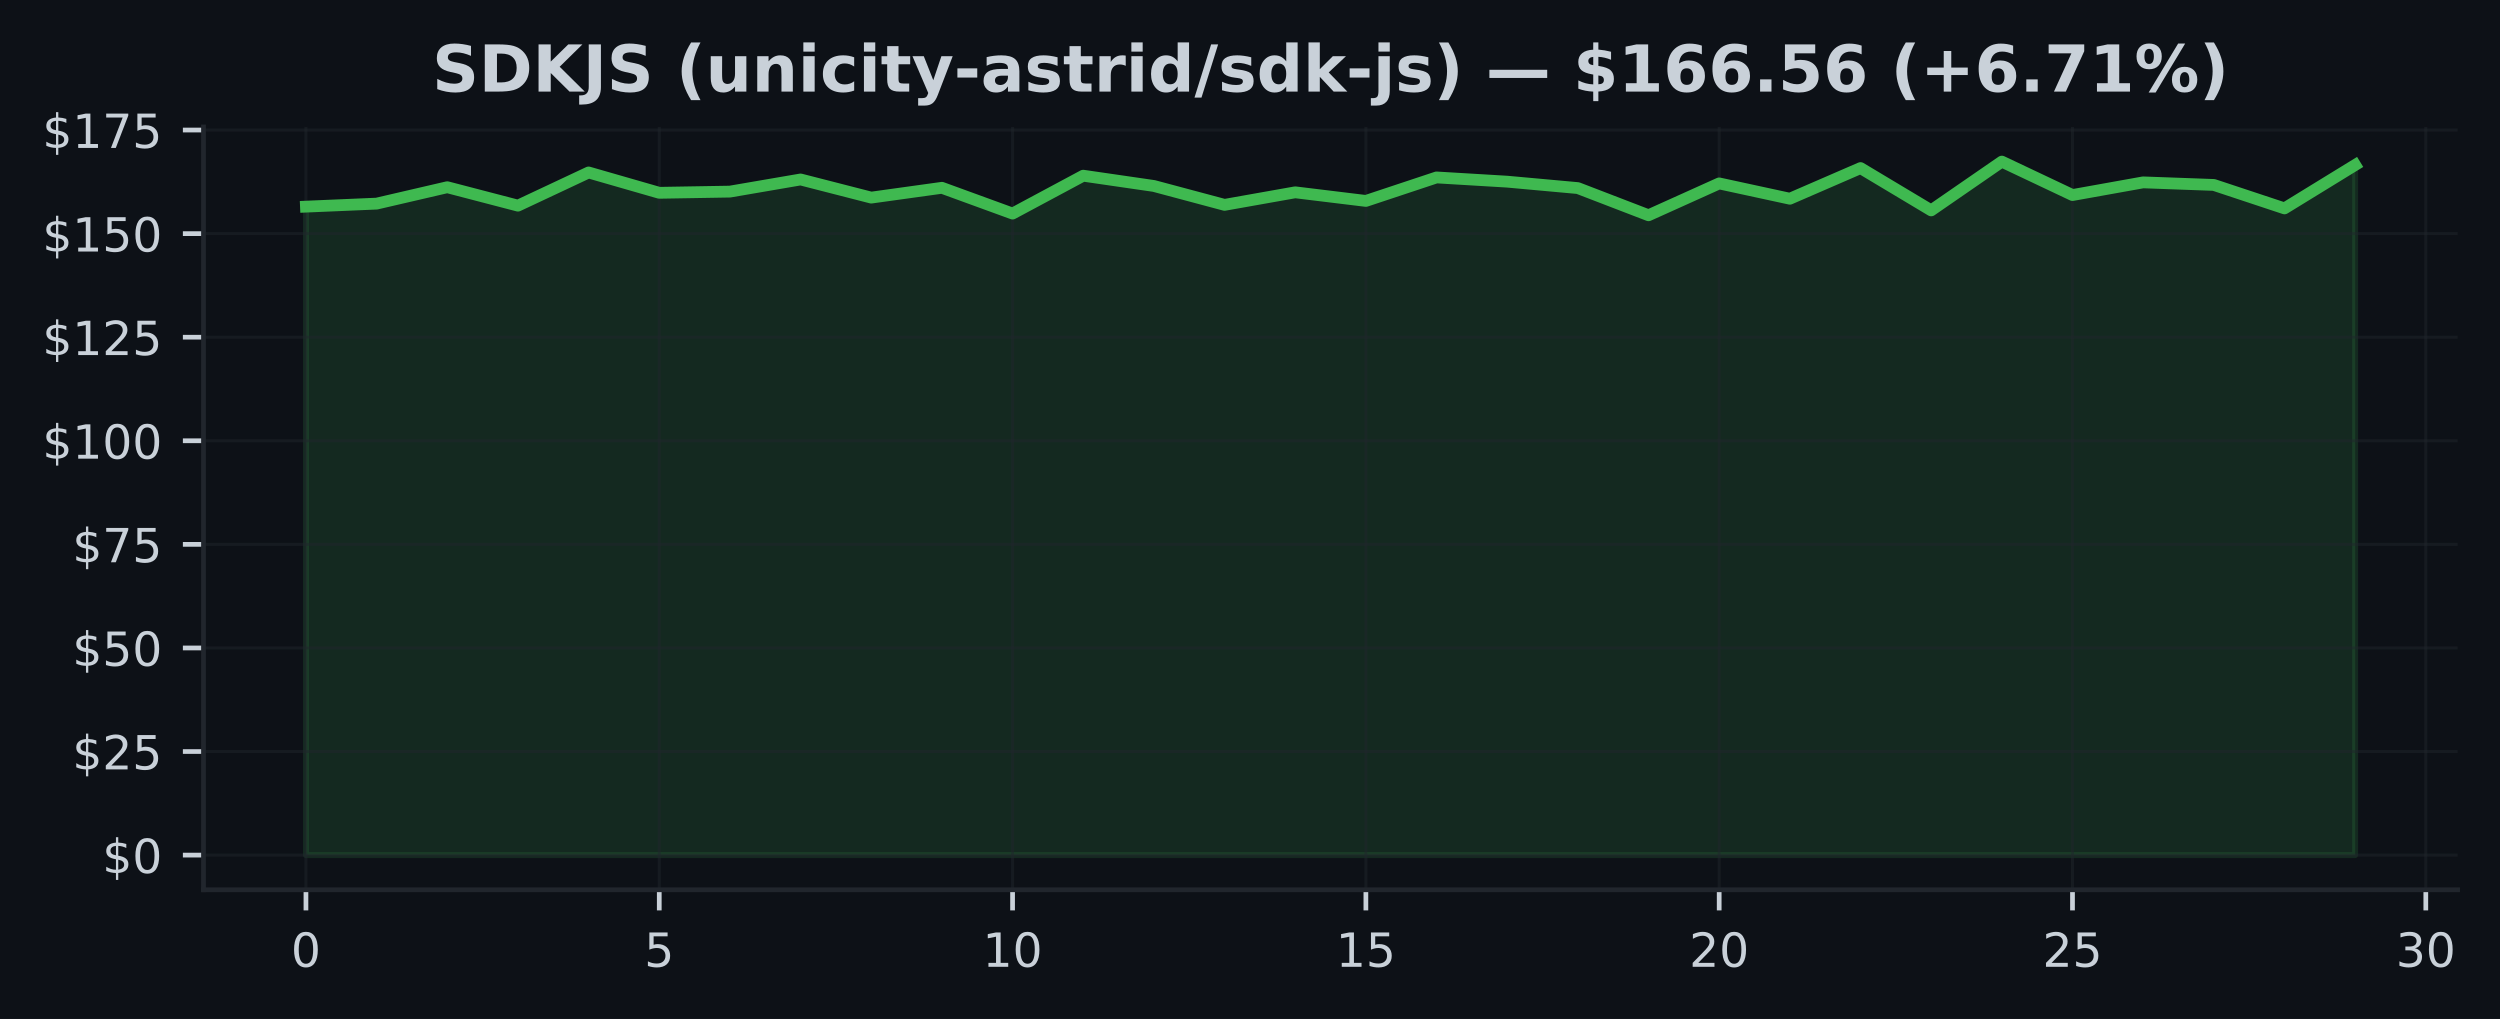
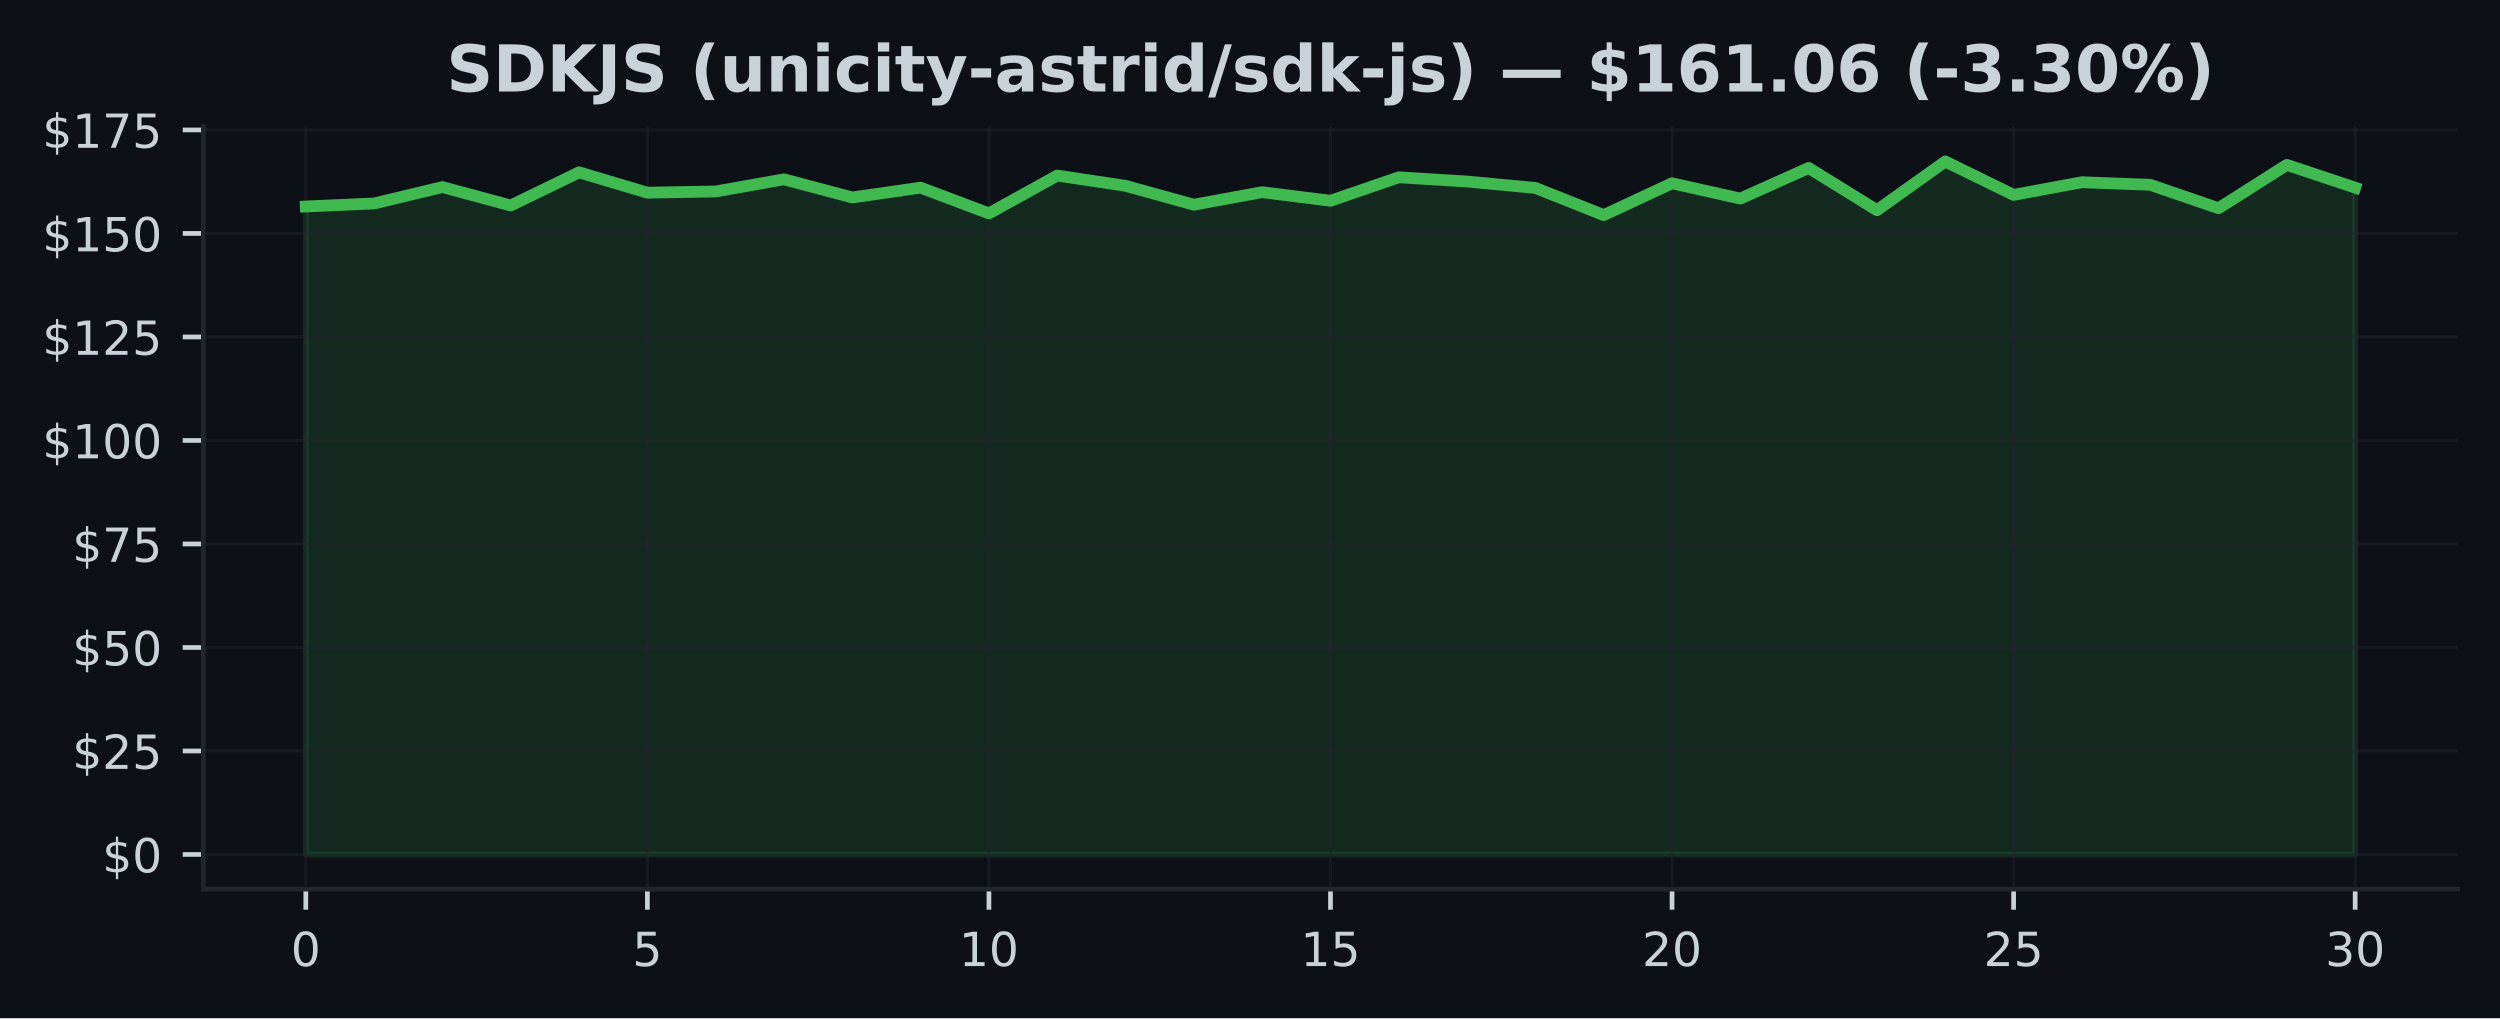
- <svg xmlns="http://www.w3.org/2000/svg" xmlns:xlink="http://www.w3.org/1999/xlink" width="424.593pt" height="173.061pt" viewBox="0 0 424.593 173.061" version="1.1">
+ <svg xmlns="http://www.w3.org/2000/svg" xmlns:xlink="http://www.w3.org/1999/xlink" width="424.91pt" height="173.061pt" viewBox="0 0 424.91 173.061" version="1.1">
  <defs>
    <style type="text/css">*{stroke-linejoin: round; stroke-linecap: butt}</style>
  </defs>
  <g id="figure_1">
    <g id="patch_1">
-       <path d="M 0 173.061  L 424.593 173.061  L 424.593 0  L 0 0  z " style="fill: #0d1117" />
+       <path d="M 0 173.061  L 424.91 173.061  L 424.91 0  L 0 0  z " style="fill: #0d1117" />
    </g>
    <g id="axes_1">
      <g id="patch_2">
-         <path d="M 34.56 151.118  L 417.393 151.118  L 417.393 21.558  L 34.56 21.558  z " style="fill: #0d1117" />
+         <path d="M 34.56 151.118  L 417.71 151.118  L 417.71 21.558  L 34.56 21.558  z " style="fill: #0d1117" />
      </g>
      <g id="FillBetweenPolyCollection_1">
        <defs>
-           <path id="mbd78f3fbee" d="M 51.961 -27.832  L 51.961 -137.964  L 63.963 -138.478  L 75.964 -141.265  L 87.965 -138.133  L 99.966 -143.77  L 111.967 -140.315  L 123.968 -140.519  L 135.969 -142.581  L 147.97 -139.498  L 159.971 -141.166  L 171.972 -136.789  L 183.973 -143.221  L 195.974 -141.476  L 207.975 -138.267  L 219.976 -140.399  L 231.977 -138.935  L 243.978 -142.925  L 255.979 -142.208  L 267.98 -141.117  L 279.981 -136.501  L 291.982 -141.912  L 303.983 -139.308  L 315.984 -144.516  L 327.985 -137.331  L 339.986 -145.613  L 351.987 -139.935  L 363.988 -142.088  L 375.989 -141.652  L 387.99 -137.669  L 399.991 -145.036  L 399.991 -27.832  L 399.991 -27.832  L 387.99 -27.832  L 375.989 -27.832  L 363.988 -27.832  L 351.987 -27.832  L 339.986 -27.832  L 327.985 -27.832  L 315.984 -27.832  L 303.983 -27.832  L 291.982 -27.832  L 279.981 -27.832  L 267.98 -27.832  L 255.979 -27.832  L 243.978 -27.832  L 231.977 -27.832  L 219.976 -27.832  L 207.975 -27.832  L 195.974 -27.832  L 183.973 -27.832  L 171.972 -27.832  L 159.971 -27.832  L 147.97 -27.832  L 135.969 -27.832  L 123.968 -27.832  L 111.967 -27.832  L 99.966 -27.832  L 87.965 -27.832  L 75.964 -27.832  L 63.963 -27.832  L 51.961 -27.832  z " style="stroke: #3fb950; stroke-opacity: 0.15" />
+           <path id="md748c2c133" d="M 51.976 -27.832  L 51.976 -137.964  L 63.587 -138.478  L 75.197 -141.265  L 86.808 -138.133  L 98.418 -143.77  L 110.029 -140.315  L 121.64 -140.519  L 133.25 -142.581  L 144.861 -139.498  L 156.471 -141.166  L 168.082 -136.789  L 179.693 -143.221  L 191.303 -141.476  L 202.914 -138.267  L 214.524 -140.399  L 226.135 -138.935  L 237.746 -142.925  L 249.356 -142.208  L 260.967 -141.117  L 272.577 -136.501  L 284.188 -141.912  L 295.799 -139.308  L 307.409 -144.516  L 319.02 -137.331  L 330.63 -145.613  L 342.241 -139.935  L 353.852 -142.088  L 365.462 -141.652  L 377.073 -137.669  L 388.683 -145.036  L 400.294 -141.166  L 400.294 -27.832  L 400.294 -27.832  L 388.683 -27.832  L 377.073 -27.832  L 365.462 -27.832  L 353.852 -27.832  L 342.241 -27.832  L 330.63 -27.832  L 319.02 -27.832  L 307.409 -27.832  L 295.799 -27.832  L 284.188 -27.832  L 272.577 -27.832  L 260.967 -27.832  L 249.356 -27.832  L 237.746 -27.832  L 226.135 -27.832  L 214.524 -27.832  L 202.914 -27.832  L 191.303 -27.832  L 179.693 -27.832  L 168.082 -27.832  L 156.471 -27.832  L 144.861 -27.832  L 133.25 -27.832  L 121.64 -27.832  L 110.029 -27.832  L 98.418 -27.832  L 86.808 -27.832  L 75.197 -27.832  L 63.587 -27.832  L 51.976 -27.832  z " style="stroke: #3fb950; stroke-opacity: 0.15" />
        </defs>
-         <g clip-path="url(#pd9070c709d)">
-           <use xlink:href="#mbd78f3fbee" x="0" y="173.061" style="fill: #3fb950; fill-opacity: 0.15; stroke: #3fb950; stroke-opacity: 0.15" />
+         <g clip-path="url(#p49455a8727)">
+           <use xlink:href="#md748c2c133" x="0" y="173.061" style="fill: #3fb950; fill-opacity: 0.15; stroke: #3fb950; stroke-opacity: 0.15" />
        </g>
      </g>
      <g id="matplotlib.axis_1">
        <g id="xtick_1">
          <g id="line2d_1">
-             <path d="M 51.961 151.118  L 51.961 21.558  " clip-path="url(#pd9070c709d)" style="fill: none; stroke: #21262d; stroke-opacity: 0.5; stroke-width: 0.5; stroke-linecap: square" />
+             <path d="M 51.976 151.118  L 51.976 21.558  " clip-path="url(#p49455a8727)" style="fill: none; stroke: #21262d; stroke-opacity: 0.5; stroke-width: 0.5; stroke-linecap: square" />
          </g>
          <g id="line2d_2">
            <defs>
-               <path id="ma0543afe5e" d="M 0 0  L 0 3.5  " style="stroke: #c9d1d9; stroke-width: 0.8" />
+               <path id="m99a428cf45" d="M 0 0  L 0 3.5  " style="stroke: #c9d1d9; stroke-width: 0.8" />
            </defs>
            <g>
-               <use xlink:href="#ma0543afe5e" x="51.961" y="151.118" style="fill: #c9d1d9; stroke: #c9d1d9; stroke-width: 0.8" />
+               <use xlink:href="#m99a428cf45" x="51.976" y="151.118" style="fill: #c9d1d9; stroke: #c9d1d9; stroke-width: 0.8" />
            </g>
          </g>
          <g id="text_1">
-             <g style="fill: #c9d1d9" transform="translate(49.41649 164.197) scale(0.08 -0.08)">
+             <g style="fill: #c9d1d9" transform="translate(49.43091 164.197) scale(0.08 -0.08)">
              <defs>
                <path id="DejaVuSans-30" d="M 2034 4250  Q 1547 4250 1301 3770  Q 1056 3291 1056 2328  Q 1056 1369 1301 889  Q 1547 409 2034 409  Q 2525 409 2770 889  Q 3016 1369 3016 2328  Q 3016 3291 2770 3770  Q 2525 4250 2034 4250  z M 2034 4750  Q 2819 4750 3233 4129  Q 3647 3509 3647 2328  Q 3647 1150 3233 529  Q 2819 -91 2034 -91  Q 1250 -91 836 529  Q 422 1150 422 2328  Q 422 3509 836 4129  Q 1250 4750 2034 4750  z " transform="scale(0.015625)" />
              </defs>
              <use xlink:href="#DejaVuSans-30" />
            </g>
          </g>
        </g>
        <g id="xtick_2">
          <g id="line2d_3">
-             <path d="M 111.967 151.118  L 111.967 21.558  " clip-path="url(#pd9070c709d)" style="fill: none; stroke: #21262d; stroke-opacity: 0.5; stroke-width: 0.5; stroke-linecap: square" />
+             <path d="M 110.029 151.118  L 110.029 21.558  " clip-path="url(#p49455a8727)" style="fill: none; stroke: #21262d; stroke-opacity: 0.5; stroke-width: 0.5; stroke-linecap: square" />
          </g>
          <g id="line2d_4">
            <g>
-               <use xlink:href="#ma0543afe5e" x="111.967" y="151.118" style="fill: #c9d1d9; stroke: #c9d1d9; stroke-width: 0.8" />
+               <use xlink:href="#m99a428cf45" x="110.029" y="151.118" style="fill: #c9d1d9; stroke: #c9d1d9; stroke-width: 0.8" />
            </g>
          </g>
          <g id="text_2">
-             <g style="fill: #c9d1d9" transform="translate(109.4216 164.197) scale(0.08 -0.08)">
+             <g style="fill: #c9d1d9" transform="translate(107.4839 164.197) scale(0.08 -0.08)">
              <defs>
                <path id="DejaVuSans-35" d="M 691 4666  L 3169 4666  L 3169 4134  L 1269 4134  L 1269 2991  Q 1406 3038 1543 3061  Q 1681 3084 1819 3084  Q 2600 3084 3056 2656  Q 3513 2228 3513 1497  Q 3513 744 3044 326  Q 2575 -91 1722 -91  Q 1428 -91 1123 -41  Q 819 9 494 109  L 494 744  Q 775 591 1075 516  Q 1375 441 1709 441  Q 2250 441 2565 725  Q 2881 1009 2881 1497  Q 2881 1984 2565 2268  Q 2250 2553 1709 2553  Q 1456 2553 1204 2497  Q 953 2441 691 2322  L 691 4666  z " transform="scale(0.015625)" />
              </defs>
              <use xlink:href="#DejaVuSans-35" />
            </g>
          </g>
        </g>
        <g id="xtick_3">
          <g id="line2d_5">
-             <path d="M 171.972 151.118  L 171.972 21.558  " clip-path="url(#pd9070c709d)" style="fill: none; stroke: #21262d; stroke-opacity: 0.5; stroke-width: 0.5; stroke-linecap: square" />
+             <path d="M 168.082 151.118  L 168.082 21.558  " clip-path="url(#p49455a8727)" style="fill: none; stroke: #21262d; stroke-opacity: 0.5; stroke-width: 0.5; stroke-linecap: square" />
          </g>
          <g id="line2d_6">
            <g>
-               <use xlink:href="#ma0543afe5e" x="171.972" y="151.118" style="fill: #c9d1d9; stroke: #c9d1d9; stroke-width: 0.8" />
+               <use xlink:href="#m99a428cf45" x="168.082" y="151.118" style="fill: #c9d1d9; stroke: #c9d1d9; stroke-width: 0.8" />
            </g>
          </g>
          <g id="text_3">
-             <g style="fill: #c9d1d9" transform="translate(166.8818 164.197) scale(0.08 -0.08)">
+             <g style="fill: #c9d1d9" transform="translate(162.992 164.197) scale(0.08 -0.08)">
              <defs>
                <path id="DejaVuSans-31" d="M 794 531  L 1825 531  L 1825 4091  L 703 3866  L 703 4441  L 1819 4666  L 2450 4666  L 2450 531  L 3481 531  L 3481 0  L 794 0  L 794 531  z " transform="scale(0.015625)" />
              </defs>
              <use xlink:href="#DejaVuSans-31" />
              <use xlink:href="#DejaVuSans-30" transform="translate(63.62305 0)" />
            </g>
          </g>
        </g>
        <g id="xtick_4">
          <g id="line2d_7">
-             <path d="M 231.977 151.118  L 231.977 21.558  " clip-path="url(#pd9070c709d)" style="fill: none; stroke: #21262d; stroke-opacity: 0.5; stroke-width: 0.5; stroke-linecap: square" />
+             <path d="M 226.135 151.118  L 226.135 21.558  " clip-path="url(#p49455a8727)" style="fill: none; stroke: #21262d; stroke-opacity: 0.5; stroke-width: 0.5; stroke-linecap: square" />
          </g>
          <g id="line2d_8">
            <g>
-               <use xlink:href="#ma0543afe5e" x="231.977" y="151.118" style="fill: #c9d1d9; stroke: #c9d1d9; stroke-width: 0.8" />
+               <use xlink:href="#m99a428cf45" x="226.135" y="151.118" style="fill: #c9d1d9; stroke: #c9d1d9; stroke-width: 0.8" />
            </g>
          </g>
          <g id="text_4">
-             <g style="fill: #c9d1d9" transform="translate(226.887 164.197) scale(0.08 -0.08)">
+             <g style="fill: #c9d1d9" transform="translate(221.045 164.197) scale(0.08 -0.08)">
              <use xlink:href="#DejaVuSans-31" />
              <use xlink:href="#DejaVuSans-35" transform="translate(63.62305 0)" />
            </g>
          </g>
        </g>
        <g id="xtick_5">
          <g id="line2d_9">
-             <path d="M 291.982 151.118  L 291.982 21.558  " clip-path="url(#pd9070c709d)" style="fill: none; stroke: #21262d; stroke-opacity: 0.5; stroke-width: 0.5; stroke-linecap: square" />
+             <path d="M 284.188 151.118  L 284.188 21.558  " clip-path="url(#p49455a8727)" style="fill: none; stroke: #21262d; stroke-opacity: 0.5; stroke-width: 0.5; stroke-linecap: square" />
          </g>
          <g id="line2d_10">
            <g>
-               <use xlink:href="#ma0543afe5e" x="291.982" y="151.118" style="fill: #c9d1d9; stroke: #c9d1d9; stroke-width: 0.8" />
+               <use xlink:href="#m99a428cf45" x="284.188" y="151.118" style="fill: #c9d1d9; stroke: #c9d1d9; stroke-width: 0.8" />
            </g>
          </g>
          <g id="text_5">
-             <g style="fill: #c9d1d9" transform="translate(286.8921 164.197) scale(0.08 -0.08)">
+             <g style="fill: #c9d1d9" transform="translate(279.098 164.197) scale(0.08 -0.08)">
              <defs>
                <path id="DejaVuSans-32" d="M 1228 531  L 3431 531  L 3431 0  L 469 0  L 469 531  Q 828 903 1448 1529  Q 2069 2156 2228 2338  Q 2531 2678 2651 2914  Q 2772 3150 2772 3378  Q 2772 3750 2511 3984  Q 2250 4219 1831 4219  Q 1534 4219 1204 4116  Q 875 4013 500 3803  L 500 4441  Q 881 4594 1212 4672  Q 1544 4750 1819 4750  Q 2544 4750 2975 4387  Q 3406 4025 3406 3419  Q 3406 3131 3298 2873  Q 3191 2616 2906 2266  Q 2828 2175 2409 1742  Q 1991 1309 1228 531  z " transform="scale(0.015625)" />
              </defs>
              <use xlink:href="#DejaVuSans-32" />
              <use xlink:href="#DejaVuSans-30" transform="translate(63.62305 0)" />
            </g>
          </g>
        </g>
        <g id="xtick_6">
          <g id="line2d_11">
-             <path d="M 351.987 151.118  L 351.987 21.558  " clip-path="url(#pd9070c709d)" style="fill: none; stroke: #21262d; stroke-opacity: 0.5; stroke-width: 0.5; stroke-linecap: square" />
+             <path d="M 342.241 151.118  L 342.241 21.558  " clip-path="url(#p49455a8727)" style="fill: none; stroke: #21262d; stroke-opacity: 0.5; stroke-width: 0.5; stroke-linecap: square" />
          </g>
          <g id="line2d_12">
            <g>
-               <use xlink:href="#ma0543afe5e" x="351.987" y="151.118" style="fill: #c9d1d9; stroke: #c9d1d9; stroke-width: 0.8" />
+               <use xlink:href="#m99a428cf45" x="342.241" y="151.118" style="fill: #c9d1d9; stroke: #c9d1d9; stroke-width: 0.8" />
            </g>
          </g>
          <g id="text_6">
-             <g style="fill: #c9d1d9" transform="translate(346.8973 164.197) scale(0.08 -0.08)">
+             <g style="fill: #c9d1d9" transform="translate(337.1511 164.197) scale(0.08 -0.08)">
              <use xlink:href="#DejaVuSans-32" />
              <use xlink:href="#DejaVuSans-35" transform="translate(63.62305 0)" />
            </g>
          </g>
        </g>
        <g id="xtick_7">
          <g id="line2d_13">
-             <path d="M 411.992 151.118  L 411.992 21.558  " clip-path="url(#pd9070c709d)" style="fill: none; stroke: #21262d; stroke-opacity: 0.5; stroke-width: 0.5; stroke-linecap: square" />
+             <path d="M 400.294 151.118  L 400.294 21.558  " clip-path="url(#p49455a8727)" style="fill: none; stroke: #21262d; stroke-opacity: 0.5; stroke-width: 0.5; stroke-linecap: square" />
          </g>
          <g id="line2d_14">
            <g>
-               <use xlink:href="#ma0543afe5e" x="411.992" y="151.118" style="fill: #c9d1d9; stroke: #c9d1d9; stroke-width: 0.8" />
+               <use xlink:href="#m99a428cf45" x="400.294" y="151.118" style="fill: #c9d1d9; stroke: #c9d1d9; stroke-width: 0.8" />
            </g>
          </g>
          <g id="text_7">
-             <g style="fill: #c9d1d9" transform="translate(406.9024 164.197) scale(0.08 -0.08)">
+             <g style="fill: #c9d1d9" transform="translate(395.2041 164.197) scale(0.08 -0.08)">
              <defs>
                <path id="DejaVuSans-33" d="M 2597 2516  Q 3050 2419 3304 2112  Q 3559 1806 3559 1356  Q 3559 666 3084 287  Q 2609 -91 1734 -91  Q 1441 -91 1130 -33  Q 819 25 488 141  L 488 750  Q 750 597 1062 519  Q 1375 441 1716 441  Q 2309 441 2620 675  Q 2931 909 2931 1356  Q 2931 1769 2642 2001  Q 2353 2234 1838 2234  L 1294 2234  L 1294 2753  L 1863 2753  Q 2328 2753 2575 2939  Q 2822 3125 2822 3475  Q 2822 3834 2567 4026  Q 2313 4219 1838 4219  Q 1578 4219 1281 4162  Q 984 4106 628 3988  L 628 4550  Q 988 4650 1302 4700  Q 1616 4750 1894 4750  Q 2613 4750 3031 4423  Q 3450 4097 3450 3541  Q 3450 3153 3228 2886  Q 3006 2619 2597 2516  z " transform="scale(0.015625)" />
              </defs>
              <use xlink:href="#DejaVuSans-33" />
              <use xlink:href="#DejaVuSans-30" transform="translate(63.62305 0)" />
            </g>
          </g>
        </g>
      </g>
      <g id="matplotlib.axis_2">
        <g id="ytick_1">
          <g id="line2d_15">
-             <path d="M 34.56 145.229  L 417.393 145.229  " clip-path="url(#pd9070c709d)" style="fill: none; stroke: #21262d; stroke-opacity: 0.5; stroke-width: 0.5; stroke-linecap: square" />
+             <path d="M 34.56 145.229  L 417.71 145.229  " clip-path="url(#p49455a8727)" style="fill: none; stroke: #21262d; stroke-opacity: 0.5; stroke-width: 0.5; stroke-linecap: square" />
          </g>
          <g id="line2d_16">
            <defs>
-               <path id="ma16a3c958a" d="M 0 0  L -3.5 0  " style="stroke: #c9d1d9; stroke-width: 0.8" />
+               <path id="mfc26356b71" d="M 0 0  L -3.5 0  " style="stroke: #c9d1d9; stroke-width: 0.8" />
            </defs>
            <g>
-               <use xlink:href="#ma16a3c958a" x="34.56" y="145.229" style="fill: #c9d1d9; stroke: #c9d1d9; stroke-width: 0.8" />
+               <use xlink:href="#mfc26356b71" x="34.56" y="145.229" style="fill: #c9d1d9; stroke: #c9d1d9; stroke-width: 0.8" />
            </g>
          </g>
          <g id="text_8">
            <g style="fill: #c9d1d9" transform="translate(17.38 148.2686) scale(0.08 -0.08)">
              <defs>
                <path id="DejaVuSans-24" d="M 2163 -941  L 1850 -941  L 1847 0  Q 1519 6 1191 76  Q 863 147 531 288  L 531 850  Q 850 650 1176 548  Q 1503 447 1850 444  L 1850 1869  Q 1159 1981 845 2250  Q 531 2519 531 2988  Q 531 3497 872 3790  Q 1213 4084 1850 4128  L 1850 4863  L 2163 4863  L 2163 4138  Q 2453 4125 2725 4076  Q 2997 4028 3256 3944  L 3256 3397  Q 2997 3528 2723 3600  Q 2450 3672 2163 3684  L 2163 2350  Q 2872 2241 3206 1959  Q 3541 1678 3541 1191  Q 3541 663 3186 358  Q 2831 53 2163 6  L 2163 -941  z M 1850 2406  L 1850 3688  Q 1488 3647 1297 3481  Q 1106 3316 1106 3041  Q 1106 2772 1282 2622  Q 1459 2472 1850 2406  z M 2163 1806  L 2163 453  Q 2559 506 2761 678  Q 2963 850 2963 1131  Q 2963 1406 2770 1568  Q 2578 1731 2163 1806  z " transform="scale(0.015625)" />
              </defs>
              <use xlink:href="#DejaVuSans-24" />
              <use xlink:href="#DejaVuSans-30" transform="translate(63.62305 0)" />
            </g>
          </g>
        </g>
        <g id="ytick_2">
          <g id="line2d_17">
-             <path d="M 34.56 127.637  L 417.393 127.637  " clip-path="url(#pd9070c709d)" style="fill: none; stroke: #21262d; stroke-opacity: 0.5; stroke-width: 0.5; stroke-linecap: square" />
+             <path d="M 34.56 127.637  L 417.71 127.637  " clip-path="url(#p49455a8727)" style="fill: none; stroke: #21262d; stroke-opacity: 0.5; stroke-width: 0.5; stroke-linecap: square" />
          </g>
          <g id="line2d_18">
            <g>
-               <use xlink:href="#ma16a3c958a" x="34.56" y="127.637" style="fill: #c9d1d9; stroke: #c9d1d9; stroke-width: 0.8" />
+               <use xlink:href="#mfc26356b71" x="34.56" y="127.637" style="fill: #c9d1d9; stroke: #c9d1d9; stroke-width: 0.8" />
            </g>
          </g>
          <g id="text_9">
            <g style="fill: #c9d1d9" transform="translate(12.29 130.6766) scale(0.08 -0.08)">
              <use xlink:href="#DejaVuSans-24" />
              <use xlink:href="#DejaVuSans-32" transform="translate(63.62305 0)" />
              <use xlink:href="#DejaVuSans-35" transform="translate(127.2461 0)" />
            </g>
          </g>
        </g>
        <g id="ytick_3">
          <g id="line2d_19">
-             <path d="M 34.56 110.045  L 417.393 110.045  " clip-path="url(#pd9070c709d)" style="fill: none; stroke: #21262d; stroke-opacity: 0.5; stroke-width: 0.5; stroke-linecap: square" />
+             <path d="M 34.56 110.045  L 417.71 110.045  " clip-path="url(#p49455a8727)" style="fill: none; stroke: #21262d; stroke-opacity: 0.5; stroke-width: 0.5; stroke-linecap: square" />
          </g>
          <g id="line2d_20">
            <g>
-               <use xlink:href="#ma16a3c958a" x="34.56" y="110.045" style="fill: #c9d1d9; stroke: #c9d1d9; stroke-width: 0.8" />
+               <use xlink:href="#mfc26356b71" x="34.56" y="110.045" style="fill: #c9d1d9; stroke: #c9d1d9; stroke-width: 0.8" />
            </g>
          </g>
          <g id="text_10">
            <g style="fill: #c9d1d9" transform="translate(12.29 113.0846) scale(0.08 -0.08)">
              <use xlink:href="#DejaVuSans-24" />
              <use xlink:href="#DejaVuSans-35" transform="translate(63.62305 0)" />
              <use xlink:href="#DejaVuSans-30" transform="translate(127.2461 0)" />
            </g>
          </g>
        </g>
        <g id="ytick_4">
          <g id="line2d_21">
-             <path d="M 34.56 92.453  L 417.393 92.453  " clip-path="url(#pd9070c709d)" style="fill: none; stroke: #21262d; stroke-opacity: 0.5; stroke-width: 0.5; stroke-linecap: square" />
+             <path d="M 34.56 92.453  L 417.71 92.453  " clip-path="url(#p49455a8727)" style="fill: none; stroke: #21262d; stroke-opacity: 0.5; stroke-width: 0.5; stroke-linecap: square" />
          </g>
          <g id="line2d_22">
            <g>
-               <use xlink:href="#ma16a3c958a" x="34.56" y="92.453" style="fill: #c9d1d9; stroke: #c9d1d9; stroke-width: 0.8" />
+               <use xlink:href="#mfc26356b71" x="34.56" y="92.453" style="fill: #c9d1d9; stroke: #c9d1d9; stroke-width: 0.8" />
            </g>
          </g>
          <g id="text_11">
            <g style="fill: #c9d1d9" transform="translate(12.29 95.49263) scale(0.08 -0.08)">
              <defs>
                <path id="DejaVuSans-37" d="M 525 4666  L 3525 4666  L 3525 4397  L 1831 0  L 1172 0  L 2766 4134  L 525 4134  L 525 4666  z " transform="scale(0.015625)" />
              </defs>
              <use xlink:href="#DejaVuSans-24" />
              <use xlink:href="#DejaVuSans-37" transform="translate(63.62305 0)" />
              <use xlink:href="#DejaVuSans-35" transform="translate(127.2461 0)" />
            </g>
          </g>
        </g>
        <g id="ytick_5">
          <g id="line2d_23">
-             <path d="M 34.56 74.861  L 417.393 74.861  " clip-path="url(#pd9070c709d)" style="fill: none; stroke: #21262d; stroke-opacity: 0.5; stroke-width: 0.5; stroke-linecap: square" />
+             <path d="M 34.56 74.861  L 417.71 74.861  " clip-path="url(#p49455a8727)" style="fill: none; stroke: #21262d; stroke-opacity: 0.5; stroke-width: 0.5; stroke-linecap: square" />
          </g>
          <g id="line2d_24">
            <g>
-               <use xlink:href="#ma16a3c958a" x="34.56" y="74.861" style="fill: #c9d1d9; stroke: #c9d1d9; stroke-width: 0.8" />
+               <use xlink:href="#mfc26356b71" x="34.56" y="74.861" style="fill: #c9d1d9; stroke: #c9d1d9; stroke-width: 0.8" />
            </g>
          </g>
          <g id="text_12">
            <g style="fill: #c9d1d9" transform="translate(7.2 77.90065) scale(0.08 -0.08)">
              <use xlink:href="#DejaVuSans-24" />
              <use xlink:href="#DejaVuSans-31" transform="translate(63.62305 0)" />
              <use xlink:href="#DejaVuSans-30" transform="translate(127.2461 0)" />
              <use xlink:href="#DejaVuSans-30" transform="translate(190.8691 0)" />
            </g>
          </g>
        </g>
        <g id="ytick_6">
          <g id="line2d_25">
-             <path d="M 34.56 57.269  L 417.393 57.269  " clip-path="url(#pd9070c709d)" style="fill: none; stroke: #21262d; stroke-opacity: 0.5; stroke-width: 0.5; stroke-linecap: square" />
+             <path d="M 34.56 57.269  L 417.71 57.269  " clip-path="url(#p49455a8727)" style="fill: none; stroke: #21262d; stroke-opacity: 0.5; stroke-width: 0.5; stroke-linecap: square" />
          </g>
          <g id="line2d_26">
            <g>
-               <use xlink:href="#ma16a3c958a" x="34.56" y="57.269" style="fill: #c9d1d9; stroke: #c9d1d9; stroke-width: 0.8" />
+               <use xlink:href="#mfc26356b71" x="34.56" y="57.269" style="fill: #c9d1d9; stroke: #c9d1d9; stroke-width: 0.8" />
            </g>
          </g>
          <g id="text_13">
            <g style="fill: #c9d1d9" transform="translate(7.2 60.30867) scale(0.08 -0.08)">
              <use xlink:href="#DejaVuSans-24" />
              <use xlink:href="#DejaVuSans-31" transform="translate(63.62305 0)" />
              <use xlink:href="#DejaVuSans-32" transform="translate(127.2461 0)" />
              <use xlink:href="#DejaVuSans-35" transform="translate(190.8691 0)" />
            </g>
          </g>
        </g>
        <g id="ytick_7">
          <g id="line2d_27">
-             <path d="M 34.56 39.677  L 417.393 39.677  " clip-path="url(#pd9070c709d)" style="fill: none; stroke: #21262d; stroke-opacity: 0.5; stroke-width: 0.5; stroke-linecap: square" />
+             <path d="M 34.56 39.677  L 417.71 39.677  " clip-path="url(#p49455a8727)" style="fill: none; stroke: #21262d; stroke-opacity: 0.5; stroke-width: 0.5; stroke-linecap: square" />
          </g>
          <g id="line2d_28">
            <g>
-               <use xlink:href="#ma16a3c958a" x="34.56" y="39.677" style="fill: #c9d1d9; stroke: #c9d1d9; stroke-width: 0.8" />
+               <use xlink:href="#mfc26356b71" x="34.56" y="39.677" style="fill: #c9d1d9; stroke: #c9d1d9; stroke-width: 0.8" />
            </g>
          </g>
          <g id="text_14">
            <g style="fill: #c9d1d9" transform="translate(7.2 42.71669) scale(0.08 -0.08)">
              <use xlink:href="#DejaVuSans-24" />
              <use xlink:href="#DejaVuSans-31" transform="translate(63.62305 0)" />
              <use xlink:href="#DejaVuSans-35" transform="translate(127.2461 0)" />
              <use xlink:href="#DejaVuSans-30" transform="translate(190.8691 0)" />
            </g>
          </g>
        </g>
        <g id="ytick_8">
          <g id="line2d_29">
-             <path d="M 34.56 22.085  L 417.393 22.085  " clip-path="url(#pd9070c709d)" style="fill: none; stroke: #21262d; stroke-opacity: 0.5; stroke-width: 0.5; stroke-linecap: square" />
+             <path d="M 34.56 22.085  L 417.71 22.085  " clip-path="url(#p49455a8727)" style="fill: none; stroke: #21262d; stroke-opacity: 0.5; stroke-width: 0.5; stroke-linecap: square" />
          </g>
          <g id="line2d_30">
            <g>
-               <use xlink:href="#ma16a3c958a" x="34.56" y="22.085" style="fill: #c9d1d9; stroke: #c9d1d9; stroke-width: 0.8" />
+               <use xlink:href="#mfc26356b71" x="34.56" y="22.085" style="fill: #c9d1d9; stroke: #c9d1d9; stroke-width: 0.8" />
            </g>
          </g>
          <g id="text_15">
            <g style="fill: #c9d1d9" transform="translate(7.2 25.12471) scale(0.08 -0.08)">
              <use xlink:href="#DejaVuSans-24" />
              <use xlink:href="#DejaVuSans-31" transform="translate(63.62305 0)" />
              <use xlink:href="#DejaVuSans-37" transform="translate(127.2461 0)" />
              <use xlink:href="#DejaVuSans-35" transform="translate(190.8691 0)" />
            </g>
          </g>
        </g>
      </g>
      <g id="line2d_31">
-         <path d="M 51.961 35.096  L 63.963 34.583  L 75.964 31.796  L 87.965 34.927  L 99.966 29.291  L 111.967 32.746  L 123.968 32.542  L 135.969 30.48  L 147.97 33.562  L 159.971 31.895  L 171.972 36.272  L 183.973 29.84  L 195.974 31.585  L 207.975 34.794  L 219.976 32.662  L 231.977 34.125  L 243.978 30.135  L 255.979 30.853  L 267.98 31.944  L 279.981 36.56  L 291.982 31.149  L 303.983 33.752  L 315.984 28.545  L 327.985 35.73  L 339.986 27.447  L 351.987 33.126  L 363.988 30.973  L 375.989 31.409  L 387.99 35.392  L 399.991 28.024  " clip-path="url(#pd9070c709d)" style="fill: none; stroke: #3fb950; stroke-width: 2; stroke-linecap: square" />
+         <path d="M 51.976 35.096  L 63.587 34.583  L 75.197 31.796  L 86.808 34.927  L 98.418 29.291  L 110.029 32.746  L 121.64 32.542  L 133.25 30.48  L 144.861 33.562  L 156.471 31.895  L 168.082 36.272  L 179.693 29.84  L 191.303 31.585  L 202.914 34.794  L 214.524 32.662  L 226.135 34.125  L 237.746 30.135  L 249.356 30.853  L 260.967 31.944  L 272.577 36.56  L 284.188 31.149  L 295.799 33.752  L 307.409 28.545  L 319.02 35.73  L 330.63 27.447  L 342.241 33.126  L 353.852 30.973  L 365.462 31.409  L 377.073 35.392  L 388.683 28.024  L 400.294 31.895  " clip-path="url(#p49455a8727)" style="fill: none; stroke: #3fb950; stroke-width: 2; stroke-linecap: square" />
      </g>
      <g id="patch_3">
        <path d="M 34.56 151.118  L 34.56 21.558  " style="fill: none; stroke: #21262d; stroke-width: 0.8; stroke-linejoin: miter; stroke-linecap: square" />
      </g>
      <g id="patch_4">
-         <path d="M 34.56 151.118  L 417.393 151.118  " style="fill: none; stroke: #21262d; stroke-width: 0.8; stroke-linejoin: miter; stroke-linecap: square" />
+         <path d="M 34.56 151.118  L 417.71 151.118  " style="fill: none; stroke: #21262d; stroke-width: 0.8; stroke-linejoin: miter; stroke-linecap: square" />
      </g>
      <g id="text_16">
-         <g style="fill: #c9d1d9" transform="translate(73.403 15.55828) scale(0.11 -0.11)">
+         <g style="fill: #c9d1d9" transform="translate(75.88789 15.55828) scale(0.11 -0.11)">
          <defs>
            <path id="DejaVuSans-Bold-53" d="M 3834 4519  L 3834 3531  Q 3450 3703 3084 3790  Q 2719 3878 2394 3878  Q 1963 3878 1756 3759  Q 1550 3641 1550 3391  Q 1550 3203 1689 3098  Q 1828 2994 2194 2919  L 2706 2816  Q 3484 2659 3812 2340  Q 4141 2022 4141 1434  Q 4141 663 3683 286  Q 3225 -91 2284 -91  Q 1841 -91 1394 -6  Q 947 78 500 244  L 500 1259  Q 947 1022 1364 901  Q 1781 781 2169 781  Q 2563 781 2772 912  Q 2981 1044 2981 1288  Q 2981 1506 2839 1625  Q 2697 1744 2272 1838  L 1806 1941  Q 1106 2091 782 2419  Q 459 2747 459 3303  Q 459 4000 909 4375  Q 1359 4750 2203 4750  Q 2588 4750 2994 4692  Q 3400 4634 3834 4519  z " transform="scale(0.015625)" />
            <path id="DejaVuSans-Bold-44" d="M 1791 3756  L 1791 909  L 2222 909  Q 2959 909 3348 1275  Q 3738 1641 3738 2338  Q 3738 3031 3350 3393  Q 2963 3756 2222 3756  L 1791 3756  z M 588 4666  L 1856 4666  Q 2919 4666 3439 4514  Q 3959 4363 4331 4000  Q 4659 3684 4818 3271  Q 4978 2859 4978 2338  Q 4978 1809 4818 1395  Q 4659 981 4331 666  Q 3956 303 3431 151  Q 2906 0 1856 0  L 588 0  L 588 4666  z " transform="scale(0.015625)" />
            <path id="DejaVuSans-Bold-4b" d="M 588 4666  L 1791 4666  L 1791 2963  L 3525 4666  L 4922 4666  L 2675 2456  L 5153 0  L 3647 0  L 1791 1838  L 1791 0  L 588 0  L 588 4666  z " transform="scale(0.015625)" />
            <path id="DejaVuSans-Bold-4a" d="M 588 4666  L 1791 4666  L 1791 453  Q 1791 -419 1317 -850  Q 844 -1281 -116 -1281  L -359 -1281  L -359 -372  L -172 -372  Q 203 -372 395 -162  Q 588 47 588 453  L 588 4666  z " transform="scale(0.015625)" />
            <path id="DejaVuSans-Bold-20" transform="scale(0.015625)" />
            <path id="DejaVuSans-Bold-28" d="M 2413 -844  L 1484 -844  Q 1006 -72 778 623  Q 550 1319 550 2003  Q 550 2688 779 3389  Q 1009 4091 1484 4856  L 2413 4856  Q 2013 4116 1813 3408  Q 1613 2700 1613 2009  Q 1613 1319 1811 609  Q 2009 -100 2413 -844  z " transform="scale(0.015625)" />
            <path id="DejaVuSans-Bold-75" d="M 500 1363  L 500 3500  L 1625 3500  L 1625 3150  Q 1625 2866 1622 2436  Q 1619 2006 1619 1863  Q 1619 1441 1641 1255  Q 1663 1069 1716 984  Q 1784 875 1895 815  Q 2006 756 2150 756  Q 2500 756 2700 1025  Q 2900 1294 2900 1772  L 2900 3500  L 4019 3500  L 4019 0  L 2900 0  L 2900 506  Q 2647 200 2364 54  Q 2081 -91 1741 -91  Q 1134 -91 817 281  Q 500 653 500 1363  z " transform="scale(0.015625)" />
            <path id="DejaVuSans-Bold-6e" d="M 4056 2131  L 4056 0  L 2931 0  L 2931 347  L 2931 1631  Q 2931 2084 2911 2256  Q 2891 2428 2841 2509  Q 2775 2619 2662 2680  Q 2550 2741 2406 2741  Q 2056 2741 1856 2470  Q 1656 2200 1656 1722  L 1656 0  L 538 0  L 538 3500  L 1656 3500  L 1656 2988  Q 1909 3294 2193 3439  Q 2478 3584 2822 3584  Q 3428 3584 3742 3212  Q 4056 2841 4056 2131  z " transform="scale(0.015625)" />
            <path id="DejaVuSans-Bold-69" d="M 538 3500  L 1656 3500  L 1656 0  L 538 0  L 538 3500  z M 538 4863  L 1656 4863  L 1656 3950  L 538 3950  L 538 4863  z " transform="scale(0.015625)" />
            <path id="DejaVuSans-Bold-63" d="M 3366 3391  L 3366 2478  Q 3138 2634 2908 2709  Q 2678 2784 2431 2784  Q 1963 2784 1702 2511  Q 1441 2238 1441 1747  Q 1441 1256 1702 982  Q 1963 709 2431 709  Q 2694 709 2930 787  Q 3166 866 3366 1019  L 3366 103  Q 3103 6 2833 -42  Q 2563 -91 2291 -91  Q 1344 -91 809 395  Q 275 881 275 1747  Q 275 2613 809 3098  Q 1344 3584 2291 3584  Q 2566 3584 2833 3536  Q 3100 3488 3366 3391  z " transform="scale(0.015625)" />
            <path id="DejaVuSans-Bold-74" d="M 1759 4494  L 1759 3500  L 2913 3500  L 2913 2700  L 1759 2700  L 1759 1216  Q 1759 972 1856 886  Q 1953 800 2241 800  L 2816 800  L 2816 0  L 1856 0  Q 1194 0 917 276  Q 641 553 641 1216  L 641 2700  L 84 2700  L 84 3500  L 641 3500  L 641 4494  L 1759 4494  z " transform="scale(0.015625)" />
            <path id="DejaVuSans-Bold-79" d="M 78 3500  L 1197 3500  L 2138 1125  L 2938 3500  L 4056 3500  L 2584 -331  Q 2363 -916 2067 -1148  Q 1772 -1381 1288 -1381  L 641 -1381  L 641 -647  L 991 -647  Q 1275 -647 1404 -556  Q 1534 -466 1606 -231  L 1638 -134  L 78 3500  z " transform="scale(0.015625)" />
            <path id="DejaVuSans-Bold-2d" d="M 347 2297  L 2309 2297  L 2309 1388  L 347 1388  L 347 2297  z " transform="scale(0.015625)" />
            <path id="DejaVuSans-Bold-61" d="M 2106 1575  Q 1756 1575 1579 1456  Q 1403 1338 1403 1106  Q 1403 894 1545 773  Q 1688 653 1941 653  Q 2256 653 2472 879  Q 2688 1106 2688 1447  L 2688 1575  L 2106 1575  z M 3816 1997  L 3816 0  L 2688 0  L 2688 519  Q 2463 200 2181 54  Q 1900 -91 1497 -91  Q 953 -91 614 226  Q 275 544 275 1050  Q 275 1666 698 1953  Q 1122 2241 2028 2241  L 2688 2241  L 2688 2328  Q 2688 2594 2478 2717  Q 2269 2841 1825 2841  Q 1466 2841 1156 2769  Q 847 2697 581 2553  L 581 3406  Q 941 3494 1303 3539  Q 1666 3584 2028 3584  Q 2975 3584 3395 3211  Q 3816 2838 3816 1997  z " transform="scale(0.015625)" />
            <path id="DejaVuSans-Bold-73" d="M 3272 3391  L 3272 2541  Q 2913 2691 2578 2766  Q 2244 2841 1947 2841  Q 1628 2841 1473 2761  Q 1319 2681 1319 2516  Q 1319 2381 1436 2309  Q 1553 2238 1856 2203  L 2053 2175  Q 2913 2066 3209 1816  Q 3506 1566 3506 1031  Q 3506 472 3093 190  Q 2681 -91 1863 -91  Q 1516 -91 1145 -36  Q 775 19 384 128  L 384 978  Q 719 816 1070 734  Q 1422 653 1784 653  Q 2113 653 2278 743  Q 2444 834 2444 1013  Q 2444 1163 2330 1236  Q 2216 1309 1875 1350  L 1678 1375  Q 931 1469 631 1722  Q 331 1975 331 2491  Q 331 3047 712 3315  Q 1094 3584 1881 3584  Q 2191 3584 2531 3537  Q 2872 3491 3272 3391  z " transform="scale(0.015625)" />
            <path id="DejaVuSans-Bold-72" d="M 3138 2547  Q 2991 2616 2845 2648  Q 2700 2681 2553 2681  Q 2122 2681 1889 2404  Q 1656 2128 1656 1613  L 1656 0  L 538 0  L 538 3500  L 1656 3500  L 1656 2925  Q 1872 3269 2151 3426  Q 2431 3584 2822 3584  Q 2878 3584 2943 3579  Q 3009 3575 3134 3559  L 3138 2547  z " transform="scale(0.015625)" />
            <path id="DejaVuSans-Bold-64" d="M 2919 2988  L 2919 4863  L 4044 4863  L 4044 0  L 2919 0  L 2919 506  Q 2688 197 2409 53  Q 2131 -91 1766 -91  Q 1119 -91 703 423  Q 288 938 288 1747  Q 288 2556 703 3070  Q 1119 3584 1766 3584  Q 2128 3584 2408 3439  Q 2688 3294 2919 2988  z M 2181 722  Q 2541 722 2730 984  Q 2919 1247 2919 1747  Q 2919 2247 2730 2509  Q 2541 2772 2181 2772  Q 1825 2772 1636 2509  Q 1447 2247 1447 1747  Q 1447 1247 1636 984  Q 1825 722 2181 722  z " transform="scale(0.015625)" />
            <path id="DejaVuSans-Bold-2f" d="M 1644 4666  L 2338 4666  L 691 -594  L 0 -594  L 1644 4666  z " transform="scale(0.015625)" />
            <path id="DejaVuSans-Bold-6b" d="M 538 4863  L 1656 4863  L 1656 2216  L 2944 3500  L 4244 3500  L 2534 1894  L 4378 0  L 3022 0  L 1656 1459  L 1656 0  L 538 0  L 538 4863  z " transform="scale(0.015625)" />
            <path id="DejaVuSans-Bold-6a" d="M 538 3500  L 1656 3500  L 1656 63  Q 1656 -641 1318 -1011  Q 981 -1381 341 -1381  L -213 -1381  L -213 -647  L -19 -647  Q 300 -647 419 -503  Q 538 -359 538 63  L 538 3500  z M 538 4863  L 1656 4863  L 1656 3950  L 538 3950  L 538 4863  z " transform="scale(0.015625)" />
            <path id="DejaVuSans-Bold-29" d="M 513 -844  Q 913 -100 1113 609  Q 1313 1319 1313 2009  Q 1313 2700 1113 3408  Q 913 4116 513 4856  L 1441 4856  Q 1916 4091 2145 3389  Q 2375 2688 2375 2003  Q 2375 1319 2147 623  Q 1919 -72 1441 -844  L 513 -844  z " transform="scale(0.015625)" />
            <path id="DejaVuSans-Bold-2014" d="M 344 2156  L 6056 2156  L 6056 1350  L 344 1350  L 344 2156  z " transform="scale(0.015625)" />
            <path id="DejaVuSans-Bold-24" d="M 2484 -941  L 1978 -941  L 1975 0  Q 1584 16 1218 87  Q 853 159 506 288  L 506 1106  Q 866 922 1233 823  Q 1600 725 1978 713  L 1978 1684  L 1875 1703  Q 1128 1834 814 2115  Q 500 2397 500 2925  Q 500 3484 883 3798  Q 1266 4113 1975 4141  L 1978 4863  L 2484 4863  L 2484 4153  Q 2797 4128 3109 4075  Q 3422 4022 3738 3938  L 3738 3144  Q 3425 3275 3112 3348  Q 2800 3422 2484 3438  L 2484 2541  L 2584 2522  Q 3378 2397 3698 2105  Q 4019 1813 4019 1241  Q 4019 666 3637 358  Q 3256 50 2484 6  L 2484 -941  z M 1978 2613  L 1978 3428  Q 1756 3416 1623 3308  Q 1491 3200 1491 3034  Q 1491 2850 1612 2745  Q 1734 2641 1978 2613  z M 2484 1594  L 2484 725  Q 2756 728 2892 831  Q 3028 934 3028 1141  Q 3028 1353 2903 1458  Q 2778 1563 2484 1594  z " transform="scale(0.015625)" />
            <path id="DejaVuSans-Bold-31" d="M 750 831  L 1813 831  L 1813 3847  L 722 3622  L 722 4441  L 1806 4666  L 2950 4666  L 2950 831  L 4013 831  L 4013 0  L 750 0  L 750 831  z " transform="scale(0.015625)" />
            <path id="DejaVuSans-Bold-36" d="M 2316 2303  Q 2000 2303 1842 2098  Q 1684 1894 1684 1484  Q 1684 1075 1842 870  Q 2000 666 2316 666  Q 2634 666 2792 870  Q 2950 1075 2950 1484  Q 2950 1894 2792 2098  Q 2634 2303 2316 2303  z M 3803 4544  L 3803 3681  Q 3506 3822 3243 3889  Q 2981 3956 2731 3956  Q 2194 3956 1894 3657  Q 1594 3359 1544 2772  Q 1750 2925 1990 3001  Q 2231 3078 2516 3078  Q 3231 3078 3670 2659  Q 4109 2241 4109 1563  Q 4109 813 3618 361  Q 3128 -91 2303 -91  Q 1394 -91 895 523  Q 397 1138 397 2266  Q 397 3422 980 4083  Q 1563 4744 2578 4744  Q 2900 4744 3203 4694  Q 3506 4644 3803 4544  z " transform="scale(0.015625)" />
            <path id="DejaVuSans-Bold-2e" d="M 653 1209  L 1778 1209  L 1778 0  L 653 0  L 653 1209  z " transform="scale(0.015625)" />
-             <path id="DejaVuSans-Bold-35" d="M 678 4666  L 3669 4666  L 3669 3781  L 1638 3781  L 1638 3059  Q 1775 3097 1914 3117  Q 2053 3138 2203 3138  Q 3056 3138 3531 2711  Q 4006 2284 4006 1522  Q 4006 766 3489 337  Q 2972 -91 2053 -91  Q 1656 -91 1267 -14  Q 878 63 494 219  L 494 1166  Q 875 947 1217 837  Q 1559 728 1863 728  Q 2300 728 2551 942  Q 2803 1156 2803 1522  Q 2803 1891 2551 2103  Q 2300 2316 1863 2316  Q 1603 2316 1309 2248  Q 1016 2181 678 2041  L 678 4666  z " transform="scale(0.015625)" />
-             <path id="DejaVuSans-Bold-2b" d="M 3053 4013  L 3053 2375  L 4684 2375  L 4684 1638  L 3053 1638  L 3053 0  L 2309 0  L 2309 1638  L 678 1638  L 678 2375  L 2309 2375  L 2309 4013  L 3053 4013  z " transform="scale(0.015625)" />
-             <path id="DejaVuSans-Bold-37" d="M 428 4666  L 3944 4666  L 3944 3988  L 2125 0  L 953 0  L 2675 3781  L 428 3781  L 428 4666  z " transform="scale(0.015625)" />
+             <path id="DejaVuSans-Bold-30" d="M 2944 2338  Q 2944 3213 2780 3570  Q 2616 3928 2228 3928  Q 1841 3928 1675 3570  Q 1509 3213 1509 2338  Q 1509 1453 1675 1090  Q 1841 728 2228 728  Q 2613 728 2778 1090  Q 2944 1453 2944 2338  z M 4147 2328  Q 4147 1169 3647 539  Q 3147 -91 2228 -91  Q 1306 -91 806 539  Q 306 1169 306 2328  Q 306 3491 806 4120  Q 1306 4750 2228 4750  Q 3147 4750 3647 4120  Q 4147 3491 4147 2328  z " transform="scale(0.015625)" />
+             <path id="DejaVuSans-Bold-33" d="M 2981 2516  Q 3453 2394 3698 2092  Q 3944 1791 3944 1325  Q 3944 631 3412 270  Q 2881 -91 1863 -91  Q 1503 -91 1142 -33  Q 781 25 428 141  L 428 1069  Q 766 900 1098 814  Q 1431 728 1753 728  Q 2231 728 2486 893  Q 2741 1059 2741 1369  Q 2741 1688 2480 1852  Q 2219 2016 1709 2016  L 1228 2016  L 1228 2791  L 1734 2791  Q 2188 2791 2409 2933  Q 2631 3075 2631 3366  Q 2631 3634 2415 3781  Q 2200 3928 1806 3928  Q 1516 3928 1219 3862  Q 922 3797 628 3669  L 628 4550  Q 984 4650 1334 4700  Q 1684 4750 2022 4750  Q 2931 4750 3382 4451  Q 3834 4153 3834 3553  Q 3834 3144 3618 2883  Q 3403 2622 2981 2516  z " transform="scale(0.015625)" />
            <path id="DejaVuSans-Bold-25" d="M 4959 1925  Q 4738 1925 4616 1733  Q 4494 1541 4494 1184  Q 4494 825 4614 633  Q 4734 441 4959 441  Q 5184 441 5303 633  Q 5422 825 5422 1184  Q 5422 1541 5301 1733  Q 5181 1925 4959 1925  z M 4959 2450  Q 5541 2450 5875 2112  Q 6209 1775 6209 1184  Q 6209 594 5875 251  Q 5541 -91 4959 -91  Q 4378 -91 4042 251  Q 3706 594 3706 1184  Q 3706 1772 4042 2111  Q 4378 2450 4959 2450  z M 2094 -91  L 1403 -91  L 4319 4750  L 5013 4750  L 2094 -91  z M 1453 4750  Q 2034 4750 2367 4411  Q 2700 4072 2700 3481  Q 2700 2891 2367 2550  Q 2034 2209 1453 2209  Q 872 2209 539 2550  Q 206 2891 206 3481  Q 206 4072 539 4411  Q 872 4750 1453 4750  z M 1453 4225  Q 1228 4225 1106 4031  Q 984 3838 984 3481  Q 984 3122 1106 2926  Q 1228 2731 1453 2731  Q 1678 2731 1798 2926  Q 1919 3122 1919 3481  Q 1919 3838 1797 4031  Q 1675 4225 1453 4225  z " transform="scale(0.015625)" />
          </defs>
          <use xlink:href="#DejaVuSans-Bold-53" />
          <use xlink:href="#DejaVuSans-Bold-44" transform="translate(72.02148 0)" />
          <use xlink:href="#DejaVuSans-Bold-4b" transform="translate(155.0293 0)" />
          <use xlink:href="#DejaVuSans-Bold-4a" transform="translate(232.5195 0)" />
          <use xlink:href="#DejaVuSans-Bold-53" transform="translate(269.7266 0)" />
          <use xlink:href="#DejaVuSans-Bold-20" transform="translate(341.748 0)" />
          <use xlink:href="#DejaVuSans-Bold-28" transform="translate(376.5625 0)" />
          <use xlink:href="#DejaVuSans-Bold-75" transform="translate(422.2656 0)" />
          <use xlink:href="#DejaVuSans-Bold-6e" transform="translate(493.457 0)" />
          <use xlink:href="#DejaVuSans-Bold-69" transform="translate(564.6484 0)" />
          <use xlink:href="#DejaVuSans-Bold-63" transform="translate(598.9258 0)" />
          <use xlink:href="#DejaVuSans-Bold-69" transform="translate(658.2031 0)" />
          <use xlink:href="#DejaVuSans-Bold-74" transform="translate(692.4805 0)" />
          <use xlink:href="#DejaVuSans-Bold-79" transform="translate(740.2832 0)" />
          <use xlink:href="#DejaVuSans-Bold-2d" transform="translate(805.4688 0)" />
          <use xlink:href="#DejaVuSans-Bold-61" transform="translate(846.9727 0)" />
          <use xlink:href="#DejaVuSans-Bold-73" transform="translate(914.4531 0)" />
          <use xlink:href="#DejaVuSans-Bold-74" transform="translate(973.9746 0)" />
          <use xlink:href="#DejaVuSans-Bold-72" transform="translate(1021.777 0)" />
          <use xlink:href="#DejaVuSans-Bold-69" transform="translate(1071.094 0)" />
          <use xlink:href="#DejaVuSans-Bold-64" transform="translate(1105.371 0)" />
          <use xlink:href="#DejaVuSans-Bold-2f" transform="translate(1176.953 0)" />
          <use xlink:href="#DejaVuSans-Bold-73" transform="translate(1213.477 0)" />
          <use xlink:href="#DejaVuSans-Bold-64" transform="translate(1272.998 0)" />
          <use xlink:href="#DejaVuSans-Bold-6b" transform="translate(1344.58 0)" />
          <use xlink:href="#DejaVuSans-Bold-2d" transform="translate(1411.084 0)" />
          <use xlink:href="#DejaVuSans-Bold-6a" transform="translate(1452.588 0)" />
          <use xlink:href="#DejaVuSans-Bold-73" transform="translate(1486.865 0)" />
          <use xlink:href="#DejaVuSans-Bold-29" transform="translate(1546.387 0)" />
          <use xlink:href="#DejaVuSans-Bold-20" transform="translate(1592.09 0)" />
          <use xlink:href="#DejaVuSans-Bold-2014" transform="translate(1626.904 0)" />
          <use xlink:href="#DejaVuSans-Bold-20" transform="translate(1726.904 0)" />
          <use xlink:href="#DejaVuSans-Bold-24" transform="translate(1761.719 0)" />
          <use xlink:href="#DejaVuSans-Bold-31" transform="translate(1831.299 0)" />
          <use xlink:href="#DejaVuSans-Bold-36" transform="translate(1900.879 0)" />
-           <use xlink:href="#DejaVuSans-Bold-36" transform="translate(1970.459 0)" />
+           <use xlink:href="#DejaVuSans-Bold-31" transform="translate(1970.459 0)" />
          <use xlink:href="#DejaVuSans-Bold-2e" transform="translate(2040.039 0)" />
-           <use xlink:href="#DejaVuSans-Bold-35" transform="translate(2078.027 0)" />
+           <use xlink:href="#DejaVuSans-Bold-30" transform="translate(2078.027 0)" />
          <use xlink:href="#DejaVuSans-Bold-36" transform="translate(2147.607 0)" />
          <use xlink:href="#DejaVuSans-Bold-20" transform="translate(2217.188 0)" />
          <use xlink:href="#DejaVuSans-Bold-28" transform="translate(2252.002 0)" />
-           <use xlink:href="#DejaVuSans-Bold-2b" transform="translate(2297.705 0)" />
-           <use xlink:href="#DejaVuSans-Bold-36" transform="translate(2381.494 0)" />
-           <use xlink:href="#DejaVuSans-Bold-2e" transform="translate(2451.074 0)" />
-           <use xlink:href="#DejaVuSans-Bold-37" transform="translate(2489.062 0)" />
-           <use xlink:href="#DejaVuSans-Bold-31" transform="translate(2558.643 0)" />
-           <use xlink:href="#DejaVuSans-Bold-25" transform="translate(2628.223 0)" />
-           <use xlink:href="#DejaVuSans-Bold-29" transform="translate(2728.418 0)" />
+           <use xlink:href="#DejaVuSans-Bold-2d" transform="translate(2297.705 0)" />
+           <use xlink:href="#DejaVuSans-Bold-33" transform="translate(2339.209 0)" />
+           <use xlink:href="#DejaVuSans-Bold-2e" transform="translate(2408.789 0)" />
+           <use xlink:href="#DejaVuSans-Bold-33" transform="translate(2446.777 0)" />
+           <use xlink:href="#DejaVuSans-Bold-30" transform="translate(2516.357 0)" />
+           <use xlink:href="#DejaVuSans-Bold-25" transform="translate(2585.938 0)" />
+           <use xlink:href="#DejaVuSans-Bold-29" transform="translate(2686.133 0)" />
        </g>
      </g>
    </g>
  </g>
  <defs>
-     <clipPath id="pd9070c709d">
-       <rect x="34.56" y="21.558" width="382.833" height="129.56" />
+     <clipPath id="p49455a8727">
+       <rect x="34.56" y="21.558" width="383.15" height="129.56" />
    </clipPath>
  </defs>
</svg>
